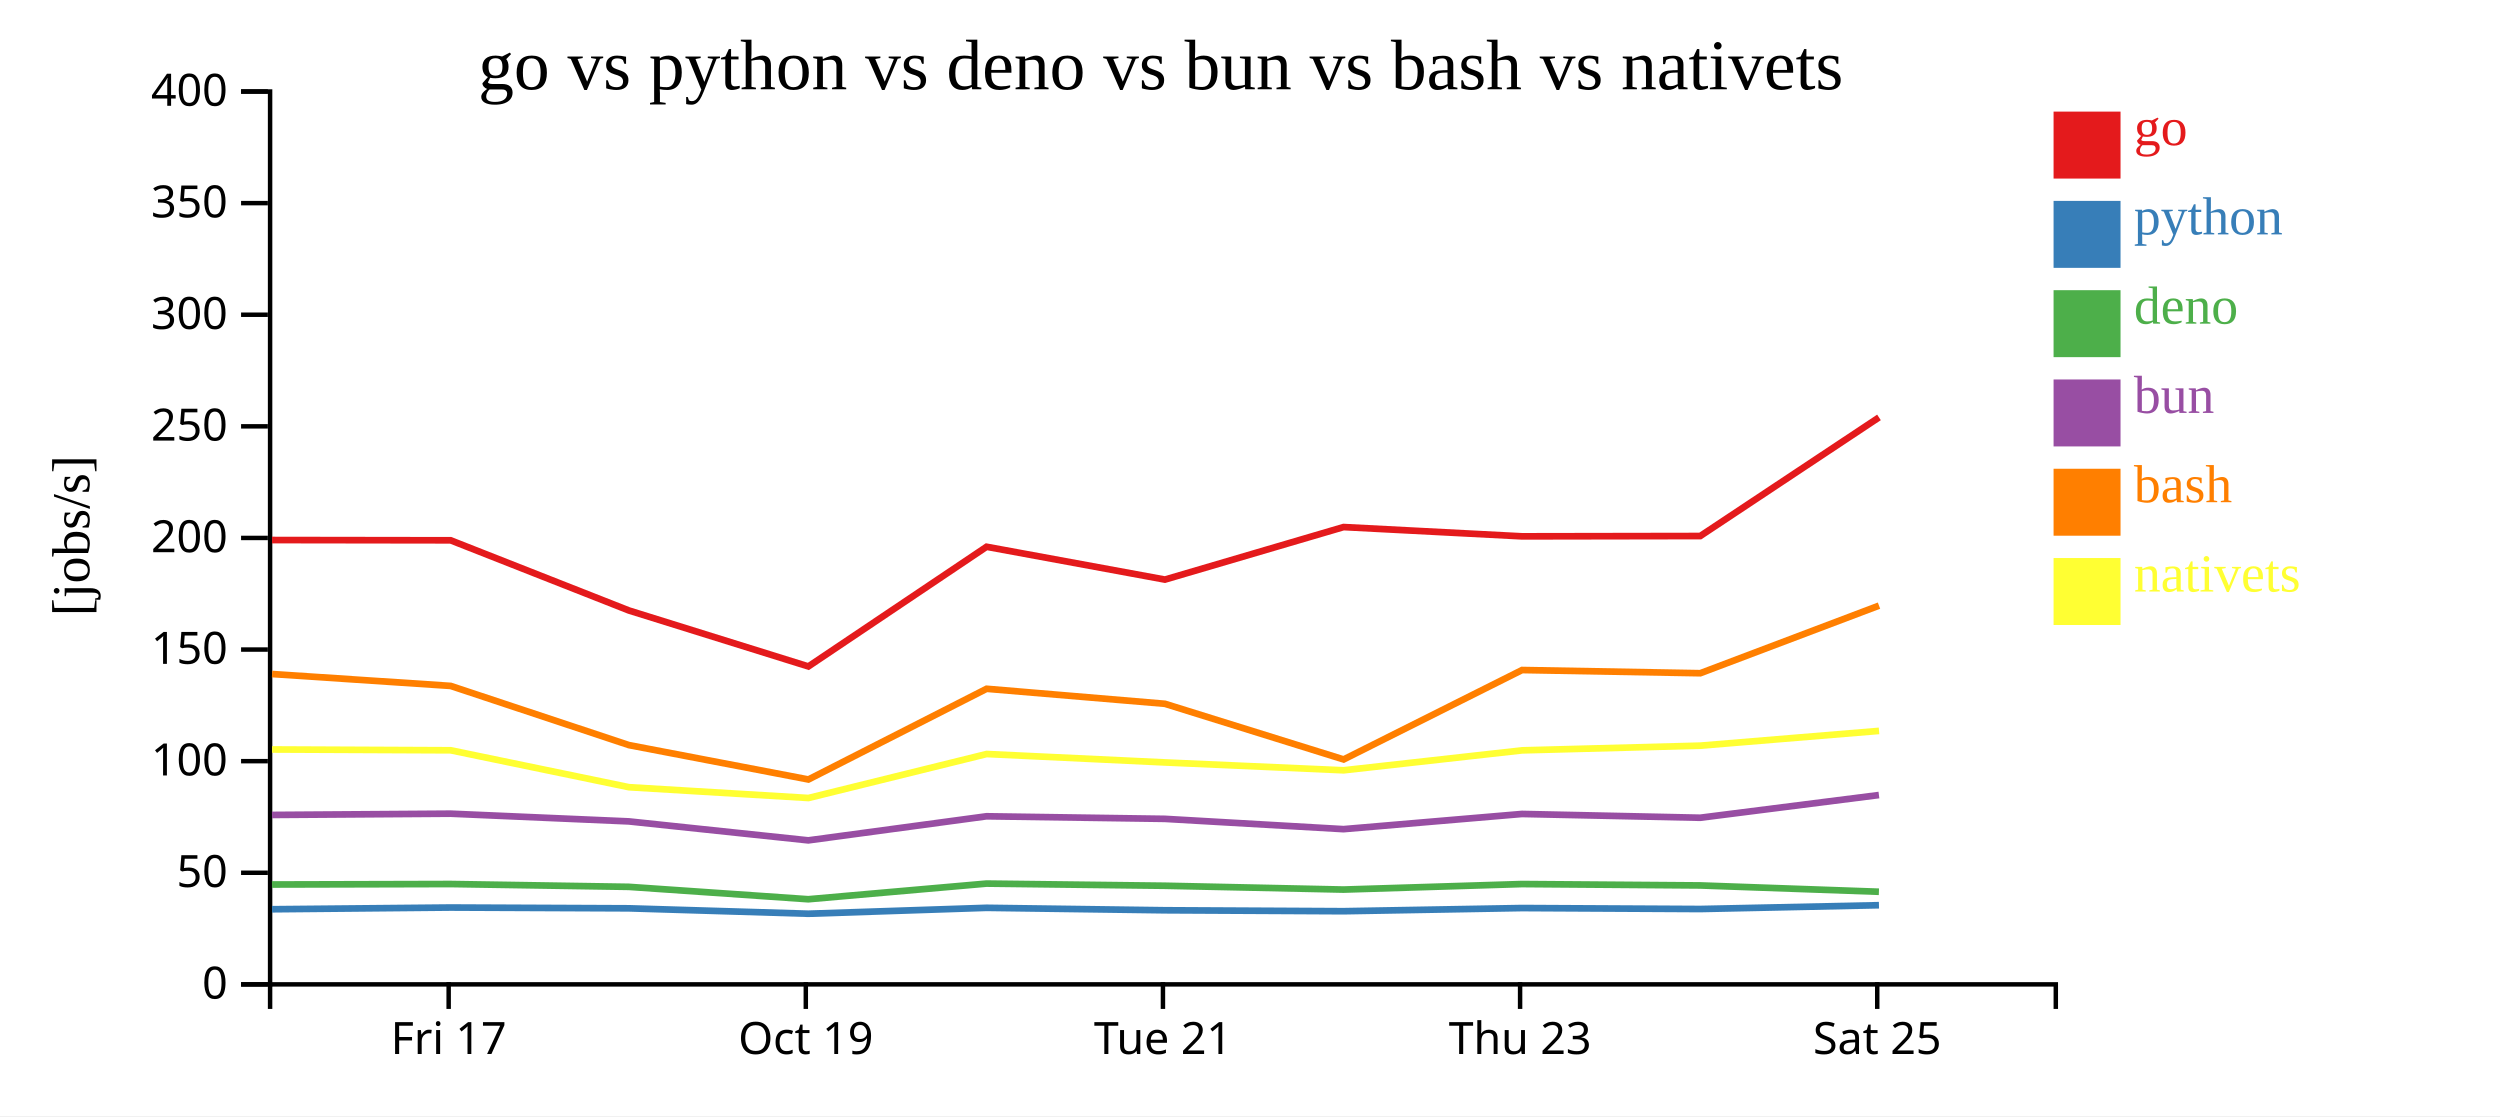
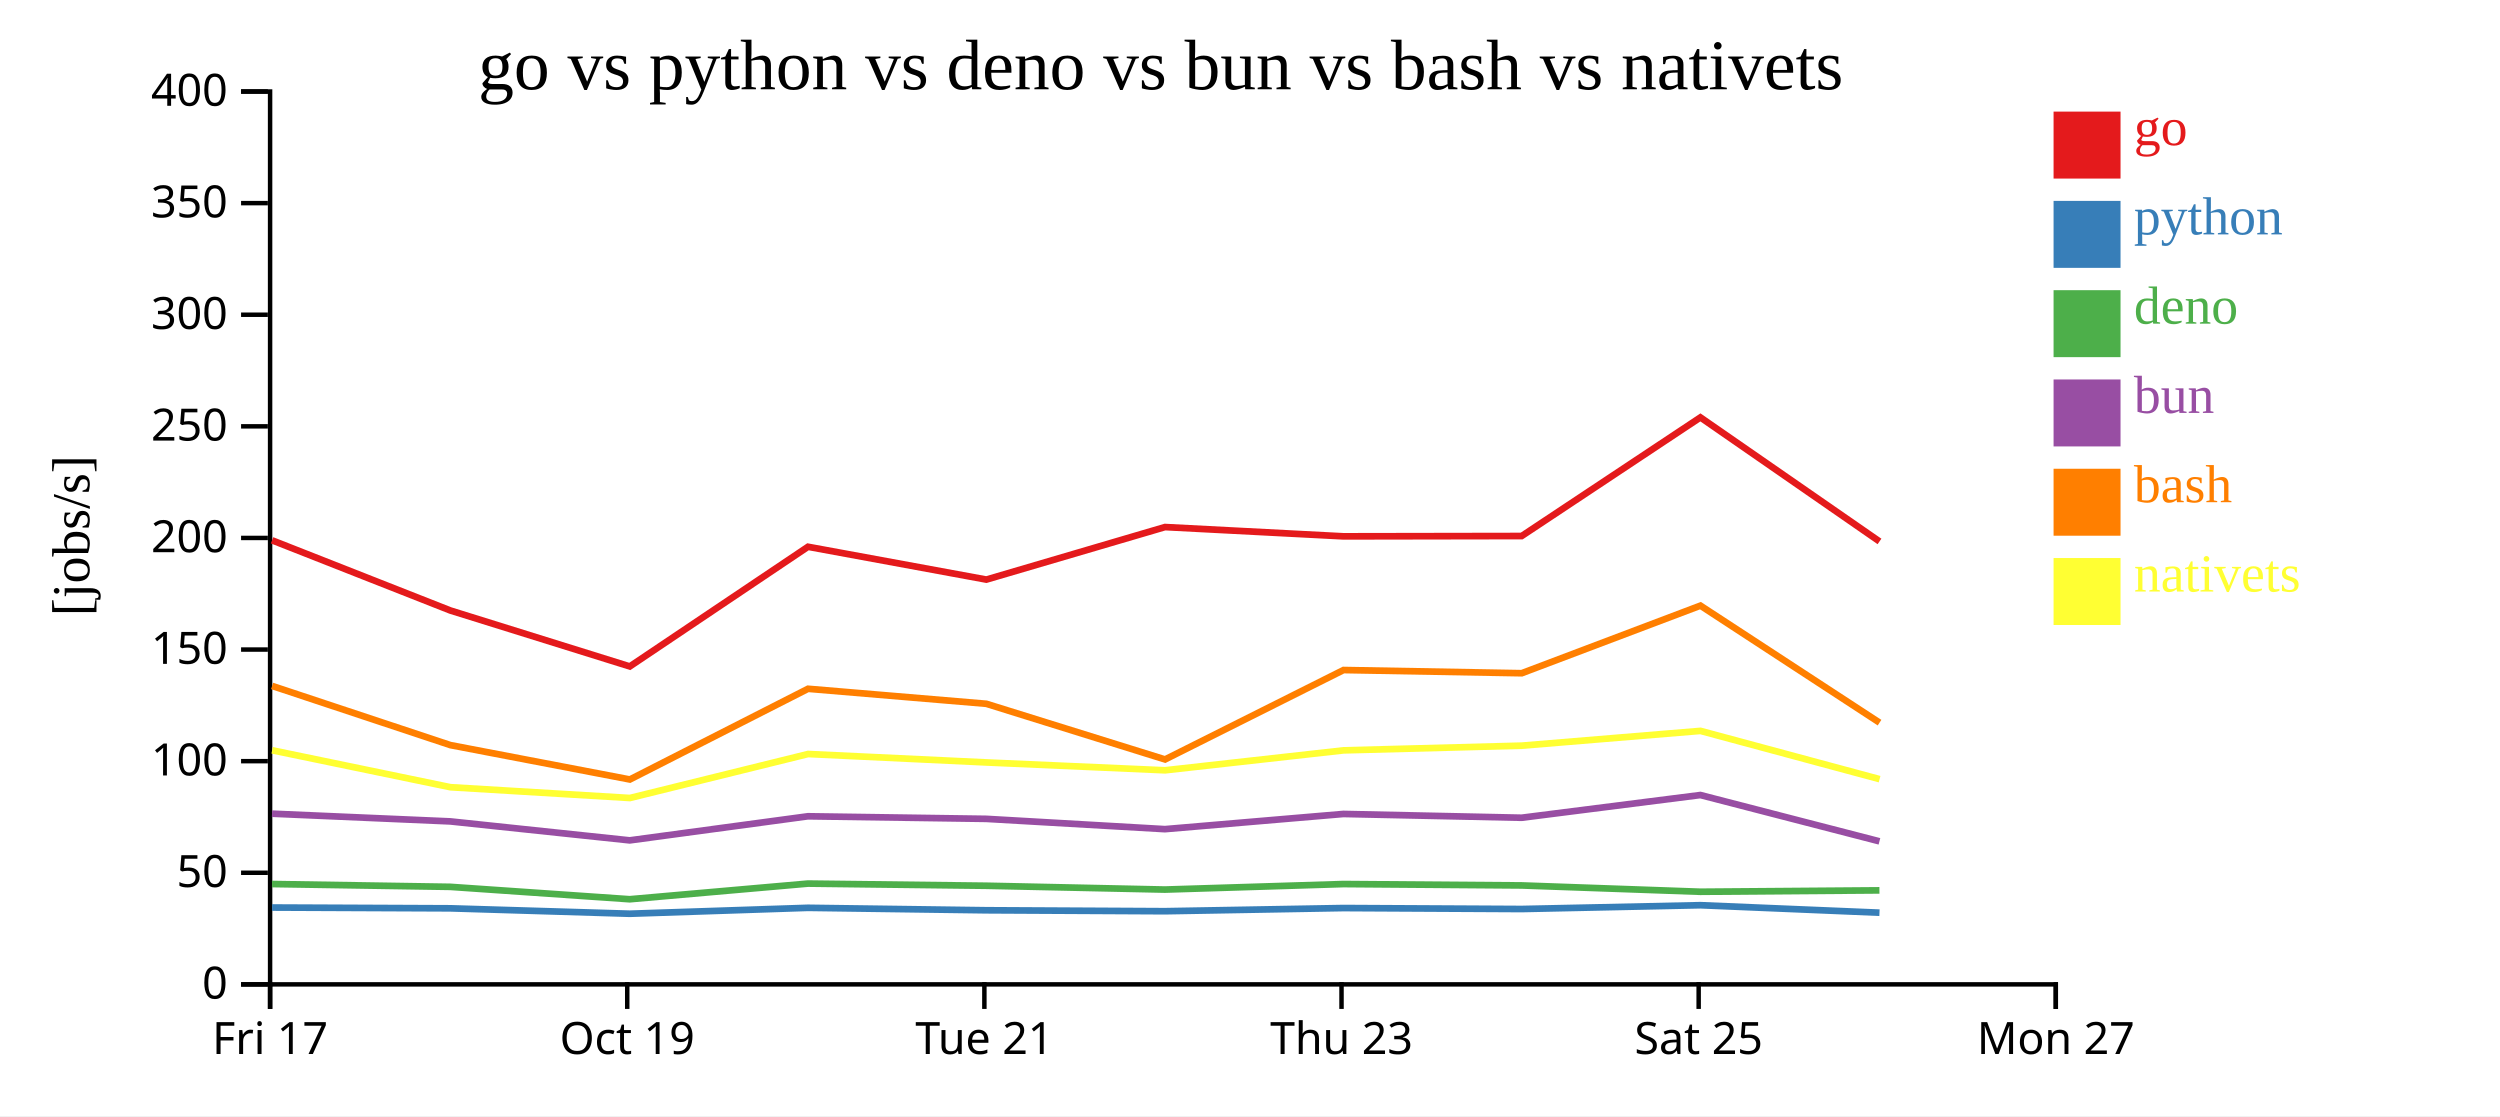
<svg xmlns="http://www.w3.org/2000/svg" width="560" height="250">
  <rect width="100%" height="100%" fill="white" />
  <g transform="translate(60,20)">
    <g transform="translate(0,200)" fill="none" font-size="10" font-family="sans-serif" text-anchor="middle">
      <path class="domain" stroke="currentColor" d="M0.5,6V0.5H400.5V6" />
-       <g class="tick" opacity="1" transform="translate(40.5,0)">
+       <g class="tick" opacity="1" transform="translate(0.5,0)">
        <line stroke="currentColor" y2="6" />
        <text fill="currentColor" y="9" dy="0.71em">Fri 17</text>
      </g>
-       <g class="tick" opacity="1" transform="translate(120.5,0)">
+       <g class="tick" opacity="1" transform="translate(80.5,0)">
        <line stroke="currentColor" y2="6" />
        <text fill="currentColor" y="9" dy="0.71em">Oct 19</text>
      </g>
-       <g class="tick" opacity="1" transform="translate(200.5,0)">
+       <g class="tick" opacity="1" transform="translate(160.5,0)">
        <line stroke="currentColor" y2="6" />
        <text fill="currentColor" y="9" dy="0.71em">Tue 21</text>
      </g>
-       <g class="tick" opacity="1" transform="translate(280.5,0)">
+       <g class="tick" opacity="1" transform="translate(240.5,0)">
        <line stroke="currentColor" y2="6" />
        <text fill="currentColor" y="9" dy="0.71em">Thu 23</text>
      </g>
-       <g class="tick" opacity="1" transform="translate(360.5,0)">
+       <g class="tick" opacity="1" transform="translate(320.5,0)">
        <line stroke="currentColor" y2="6" />
        <text fill="currentColor" y="9" dy="0.71em">Sat 25</text>
+       </g>
+       <g class="tick" opacity="1" transform="translate(400.5,0)">
+         <line stroke="currentColor" y2="6" />
+         <text fill="currentColor" y="9" dy="0.71em">Mon 27</text>
      </g>
    </g>
    <g fill="none" font-size="10" font-family="sans-serif" text-anchor="end">
      <path class="domain" stroke="currentColor" d="M-6,200.5H0.5V0.5H-6" />
      <g class="tick" opacity="1" transform="translate(0,200.5)">
        <line stroke="currentColor" x2="-6" />
        <text fill="currentColor" x="-9" dy="0.32em">0</text>
      </g>
      <g class="tick" opacity="1" transform="translate(0,175.5)">
        <line stroke="currentColor" x2="-6" />
        <text fill="currentColor" x="-9" dy="0.32em">50</text>
      </g>
      <g class="tick" opacity="1" transform="translate(0,150.5)">
        <line stroke="currentColor" x2="-6" />
        <text fill="currentColor" x="-9" dy="0.32em">100</text>
      </g>
      <g class="tick" opacity="1" transform="translate(0,125.5)">
        <line stroke="currentColor" x2="-6" />
        <text fill="currentColor" x="-9" dy="0.32em">150</text>
      </g>
      <g class="tick" opacity="1" transform="translate(0,100.5)">
        <line stroke="currentColor" x2="-6" />
        <text fill="currentColor" x="-9" dy="0.32em">200</text>
      </g>
      <g class="tick" opacity="1" transform="translate(0,75.5)">
        <line stroke="currentColor" x2="-6" />
        <text fill="currentColor" x="-9" dy="0.32em">250</text>
      </g>
      <g class="tick" opacity="1" transform="translate(0,50.5)">
        <line stroke="currentColor" x2="-6" />
        <text fill="currentColor" x="-9" dy="0.32em">300</text>
      </g>
      <g class="tick" opacity="1" transform="translate(0,25.5)">
        <line stroke="currentColor" x2="-6" />
        <text fill="currentColor" x="-9" dy="0.32em">350</text>
      </g>
      <g class="tick" opacity="1" transform="translate(0,0.5)">
        <line stroke="currentColor" x2="-6" />
        <text fill="currentColor" x="-9" dy="0.32em">400</text>
      </g>
    </g>
    <text text-anchor="middle" style="font-size: 12px" transform="rotate(-90)" y="-40" x="-100">[jobs/s]</text>
    <text text-anchor="middle" style="font-size: 16px" y="0" x="200">go vs python vs deno vs bun vs bash vs nativets</text>
-     <path class="line" fill="none" stroke="#e41a1c" stroke-width="1.5" d="M0.936,100.97L40.944,101.029L80.876,116.75L121.073,129.284L160.993,102.477L200.94,109.829L240.958,98.063L280.937,100.14L320.858,100.07L360.892,73.498" />
-     <path class="line" fill="none" stroke="#377eb8" stroke-width="1.5" d="M0.93,183.672L40.939,183.288L80.87,183.465L121.065,184.678L160.987,183.352L200.934,183.901L240.953,184.112L280.931,183.403L320.853,183.619L360.887,182.766" />
-     <path class="line" fill="none" stroke="#4daf4a" stroke-width="1.5" d="M0.919,178.13L40.928,178.022L80.858,178.654L121.053,181.431L160.976,177.925L200.923,178.409L240.941,179.265L280.92,178.028L320.842,178.338L360.877,179.755" />
-     <path class="line" fill="none" stroke="#984ea3" stroke-width="1.5" d="M0.923,162.547L40.931,162.264L80.862,163.993L121.057,168.242L160.98,162.847L200.926,163.424L240.945,165.73L280.924,162.327L320.845,163.176L360.88,158.089" />
-     <path class="line" fill="none" stroke="#ff7f00" stroke-width="1.5" d="M0.943,130.982L40.952,133.647L80.886,146.905L121.084,154.605L161.001,134.288L200.948,137.652L240.968,150.117L280.944,130.089L320.865,130.801L360.898,115.662" />
-     <path class="line" fill="none" stroke="#ffff33" stroke-width="1.5" d="M0.952,147.881L40.961,148.065L80.896,156.336L121.095,158.753L161.01,148.899L200.958,150.787L240.978,152.546L280.953,148.079L320.874,147.028L360.906,143.719" />
+     <path class="line" fill="none" stroke="#e41a1c" stroke-width="1.5" d="M0.944,101.029L40.876,116.75L81.073,129.284L120.993,102.477L160.94,109.829L200.958,98.063L240.937,100.14L280.858,100.07L320.892,73.498L361.009,101.283" />
+     <path class="line" fill="none" stroke="#377eb8" stroke-width="1.5" d="M0.939,183.288L40.87,183.465L81.065,184.678L120.987,183.352L160.934,183.901L200.953,184.112L240.931,183.403L280.853,183.619L320.887,182.766L361.003,184.445" />
+     <path class="line" fill="none" stroke="#4daf4a" stroke-width="1.5" d="M0.928,178.022L40.858,178.654L81.053,181.431L120.976,177.925L160.923,178.409L200.941,179.265L240.92,178.028L280.842,178.338L320.877,179.755L360.991,179.442" />
+     <path class="line" fill="none" stroke="#984ea3" stroke-width="1.5" d="M0.931,162.264L40.862,163.993L81.057,168.242L120.98,162.847L160.926,163.424L200.945,165.73L240.924,162.327L280.845,163.176L320.88,158.089L360.995,168.458" />
+     <path class="line" fill="none" stroke="#ff7f00" stroke-width="1.5" d="M0.952,133.647L40.886,146.905L81.084,154.605L121.001,134.288L160.948,137.652L200.968,150.117L240.944,130.089L280.865,130.801L320.898,115.662L361.017,141.874" />
+     <path class="line" fill="none" stroke="#ffff33" stroke-width="1.5" d="M0.961,148.065L40.896,156.336L81.095,158.753L121.01,148.899L160.958,150.787L200.978,152.546L240.953,148.079L280.874,147.028L320.906,143.719L361.028,154.533" />
    <rect class="dot" x="400" y="5" width="15" height="15" style="fill: #e41a1c;" />
    <rect class="dot" x="400" y="25" width="15" height="15" style="fill: #377eb8;" />
    <rect class="dot" x="400" y="45" width="15" height="15" style="fill: #4daf4a;" />
    <rect class="dot" x="400" y="65" width="15" height="15" style="fill: #984ea3;" />
    <rect class="dot" x="400" y="85" width="15" height="15" style="fill: #ff7f00;" />
    <rect class="dot" x="400" y="105" width="15" height="15" style="fill: #ffff33;" />
    <text class="label" x="418" y="12.5" style="fill: #e41a1c; alignment-baseline: middle;" text-anchor="left">go</text>
    <text class="label" x="418" y="32.5" style="fill: #377eb8; alignment-baseline: middle;" text-anchor="left">python</text>
    <text class="label" x="418" y="52.5" style="fill: #4daf4a; alignment-baseline: middle;" text-anchor="left">deno</text>
    <text class="label" x="418" y="72.5" style="fill: #984ea3; alignment-baseline: middle;" text-anchor="left">bun</text>
    <text class="label" x="418" y="92.5" style="fill: #ff7f00; alignment-baseline: middle;" text-anchor="left">bash</text>
    <text class="label" x="418" y="112.5" style="fill: #ffff33; alignment-baseline: middle;" text-anchor="left">nativets</text>
  </g>
</svg>
